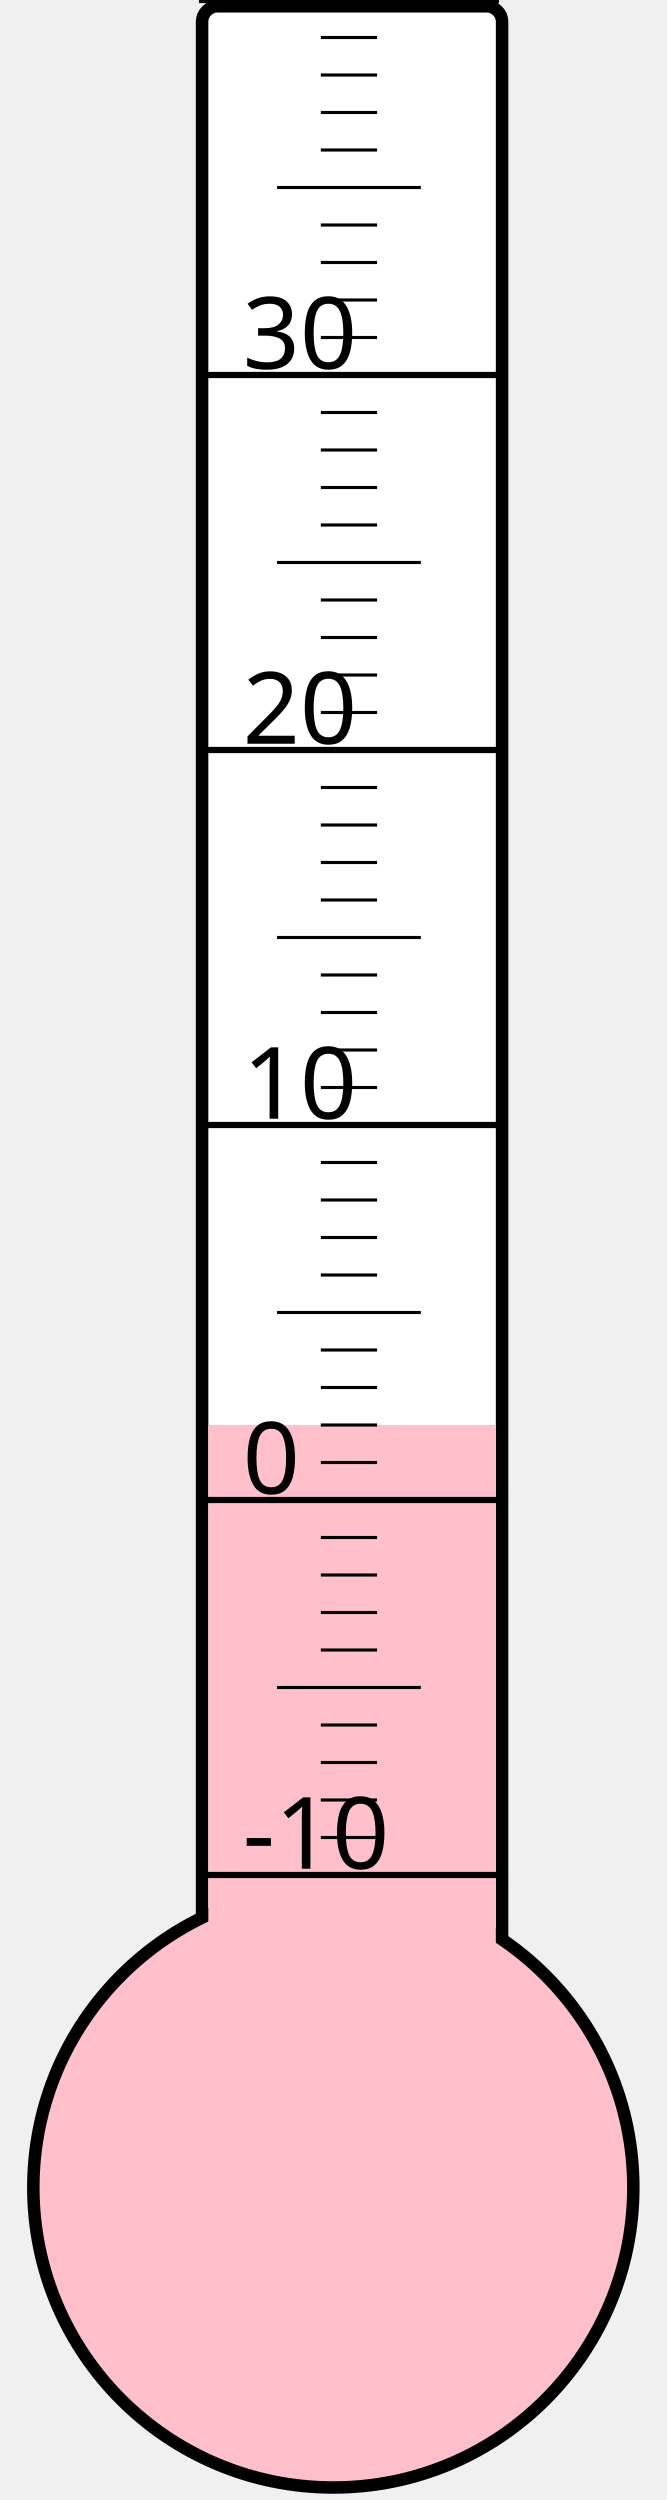
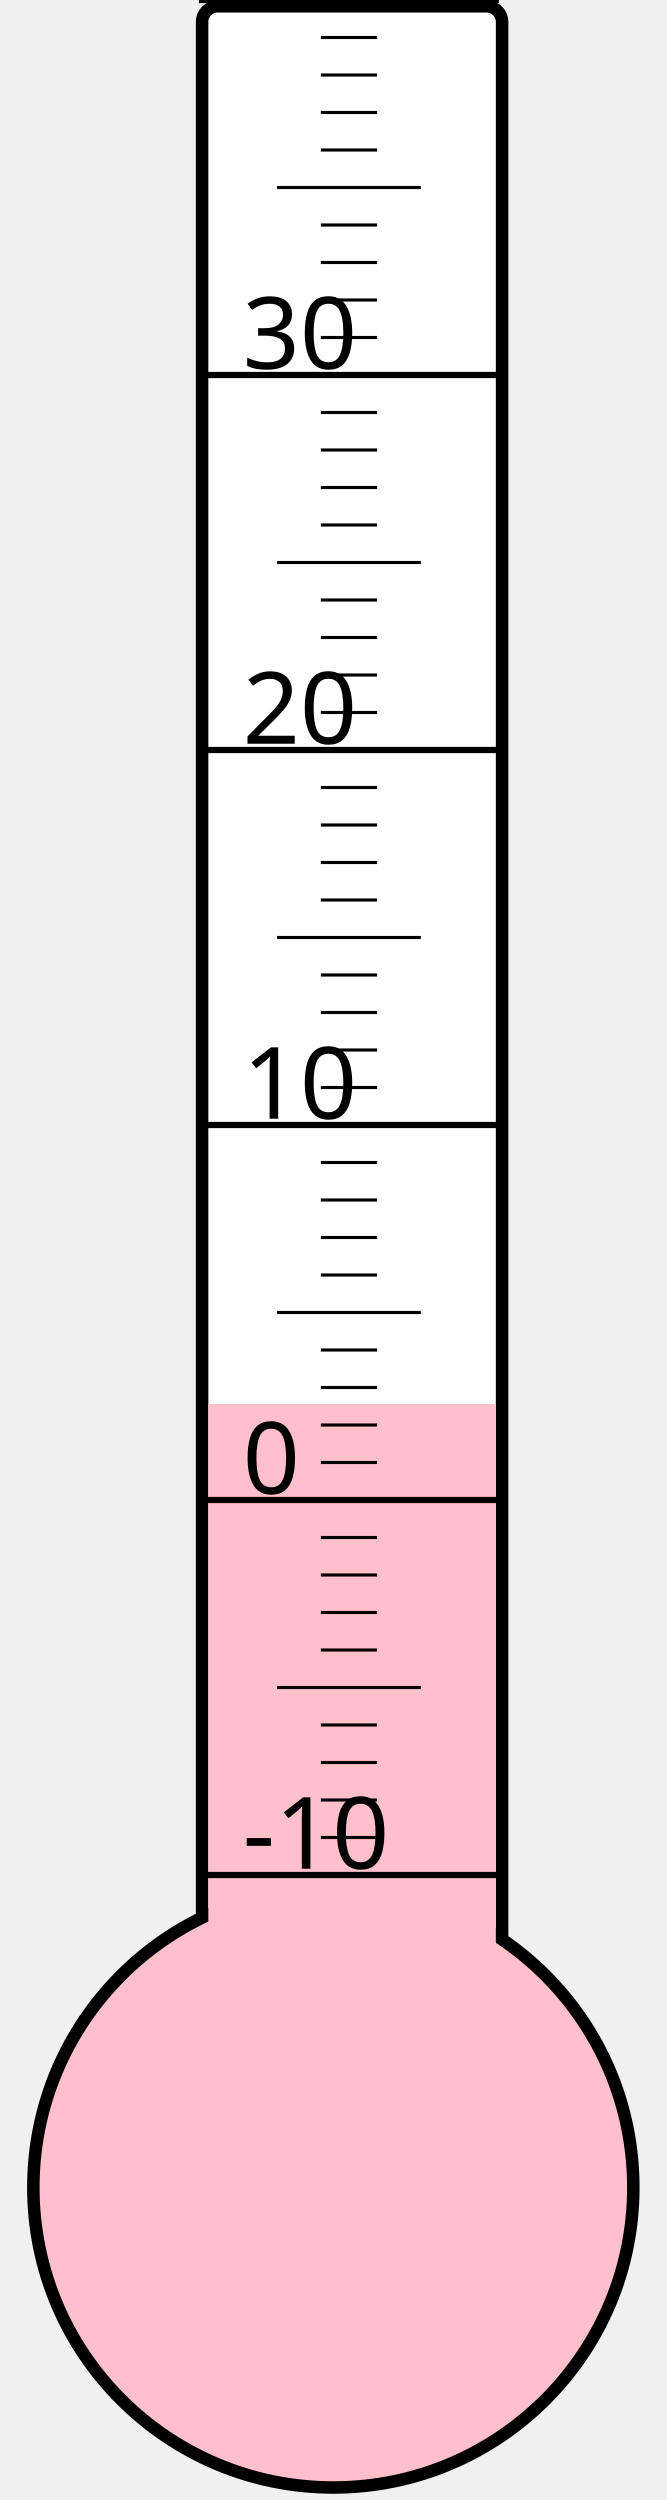
<svg xmlns="http://www.w3.org/2000/svg" width="40px" height="150px" viewBox="0 0 200 800">
  <rect width="200" height="800" x="0" y="0" style="fill: #ffffeb; fill-opacity: 0;" />
  <rect width="96" height="680" x="58" y="2" rx="5" ry="5" style="fill: white; fill-opacity: 1; stroke: black; stroke-width: 4;" />
  <circle cx="100" cy="700" r="96" style="fill: pink; stroke: black; stroke-width: 4;" />
-   <rect width="92" height="244.0" x="60" y="456.0" style="fill: pink; fill-opacity: 1; stroke-width: 0;" />
+   <rect width="92" height="250.75" x="60" y="449.25" style="fill: pink; fill-opacity: 1; stroke-width: 0;" />
  <text x="71" y="598" style="font-family: sans-serif; font-size: 24pt;">-10</text>
  <text x="71" y="478" style="font-family: sans-serif; font-size: 24pt;">0</text>
  <text x="71" y="358" style="font-family: sans-serif; font-size: 24pt;">10</text>
  <text x="71" y="238" style="font-family: sans-serif; font-size: 24pt;">20</text>
  <text x="71" y="118" style="font-family: sans-serif; font-size: 24pt;">30</text>
  <g style="stroke: black;">
    <line x1="57" y1="600" x2="153" y2="600" style="stroke-width: 2;" />
    <line x1="96" y1="588" x2="114" y2="588" style="stroke-width: 1;" />
    <line x1="96" y1="576" x2="114" y2="576" style="stroke-width: 1;" />
    <line x1="96" y1="564" x2="114" y2="564" style="stroke-width: 1;" />
    <line x1="96" y1="552" x2="114" y2="552" style="stroke-width: 1;" />
    <line x1="82" y1="540" x2="128" y2="540" style="stroke-width: 1;" />
    <line x1="96" y1="528" x2="114" y2="528" style="stroke-width: 1;" />
    <line x1="96" y1="516" x2="114" y2="516" style="stroke-width: 1;" />
    <line x1="96" y1="504" x2="114" y2="504" style="stroke-width: 1;" />
    <line x1="96" y1="492" x2="114" y2="492" style="stroke-width: 1;" />
    <line x1="57" y1="480" x2="153" y2="480" style="stroke-width: 2;" />
    <line x1="96" y1="468" x2="114" y2="468" style="stroke-width: 1;" />
    <line x1="96" y1="456" x2="114" y2="456" style="stroke-width: 1;" />
    <line x1="96" y1="444" x2="114" y2="444" style="stroke-width: 1;" />
    <line x1="96" y1="432" x2="114" y2="432" style="stroke-width: 1;" />
    <line x1="82" y1="420" x2="128" y2="420" style="stroke-width: 1;" />
    <line x1="96" y1="408" x2="114" y2="408" style="stroke-width: 1;" />
    <line x1="96" y1="396" x2="114" y2="396" style="stroke-width: 1;" />
    <line x1="96" y1="384" x2="114" y2="384" style="stroke-width: 1;" />
    <line x1="96" y1="372" x2="114" y2="372" style="stroke-width: 1;" />
    <line x1="57" y1="360" x2="153" y2="360" style="stroke-width: 2;" />
    <line x1="96" y1="348" x2="114" y2="348" style="stroke-width: 1;" />
    <line x1="96" y1="336" x2="114" y2="336" style="stroke-width: 1;" />
    <line x1="96" y1="324" x2="114" y2="324" style="stroke-width: 1;" />
    <line x1="96" y1="312" x2="114" y2="312" style="stroke-width: 1;" />
    <line x1="82" y1="300" x2="128" y2="300" style="stroke-width: 1;" />
    <line x1="96" y1="288" x2="114" y2="288" style="stroke-width: 1;" />
    <line x1="96" y1="276" x2="114" y2="276" style="stroke-width: 1;" />
    <line x1="96" y1="264" x2="114" y2="264" style="stroke-width: 1;" />
    <line x1="96" y1="252" x2="114" y2="252" style="stroke-width: 1;" />
    <line x1="57" y1="240" x2="153" y2="240" style="stroke-width: 2;" />
    <line x1="96" y1="228" x2="114" y2="228" style="stroke-width: 1;" />
    <line x1="96" y1="216" x2="114" y2="216" style="stroke-width: 1;" />
    <line x1="96" y1="204" x2="114" y2="204" style="stroke-width: 1;" />
    <line x1="96" y1="192" x2="114" y2="192" style="stroke-width: 1;" />
    <line x1="82" y1="180" x2="128" y2="180" style="stroke-width: 1;" />
    <line x1="96" y1="168" x2="114" y2="168" style="stroke-width: 1;" />
    <line x1="96" y1="156" x2="114" y2="156" style="stroke-width: 1;" />
    <line x1="96" y1="144" x2="114" y2="144" style="stroke-width: 1;" />
    <line x1="96" y1="132" x2="114" y2="132" style="stroke-width: 1;" />
    <line x1="57" y1="120" x2="153" y2="120" style="stroke-width: 2;" />
    <line x1="96" y1="108" x2="114" y2="108" style="stroke-width: 1;" />
    <line x1="96" y1="96" x2="114" y2="96" style="stroke-width: 1;" />
    <line x1="96" y1="84" x2="114" y2="84" style="stroke-width: 1;" />
    <line x1="96" y1="72" x2="114" y2="72" style="stroke-width: 1;" />
    <line x1="82" y1="60" x2="128" y2="60" style="stroke-width: 1;" />
    <line x1="96" y1="48" x2="114" y2="48" style="stroke-width: 1;" />
    <line x1="96" y1="36" x2="114" y2="36" style="stroke-width: 1;" />
    <line x1="96" y1="24" x2="114" y2="24" style="stroke-width: 1;" />
    <line x1="96" y1="12" x2="114" y2="12" style="stroke-width: 1;" />
    <line x1="57" y1="0" x2="153" y2="0" style="stroke-width: 2;" />
  </g>
</svg>
